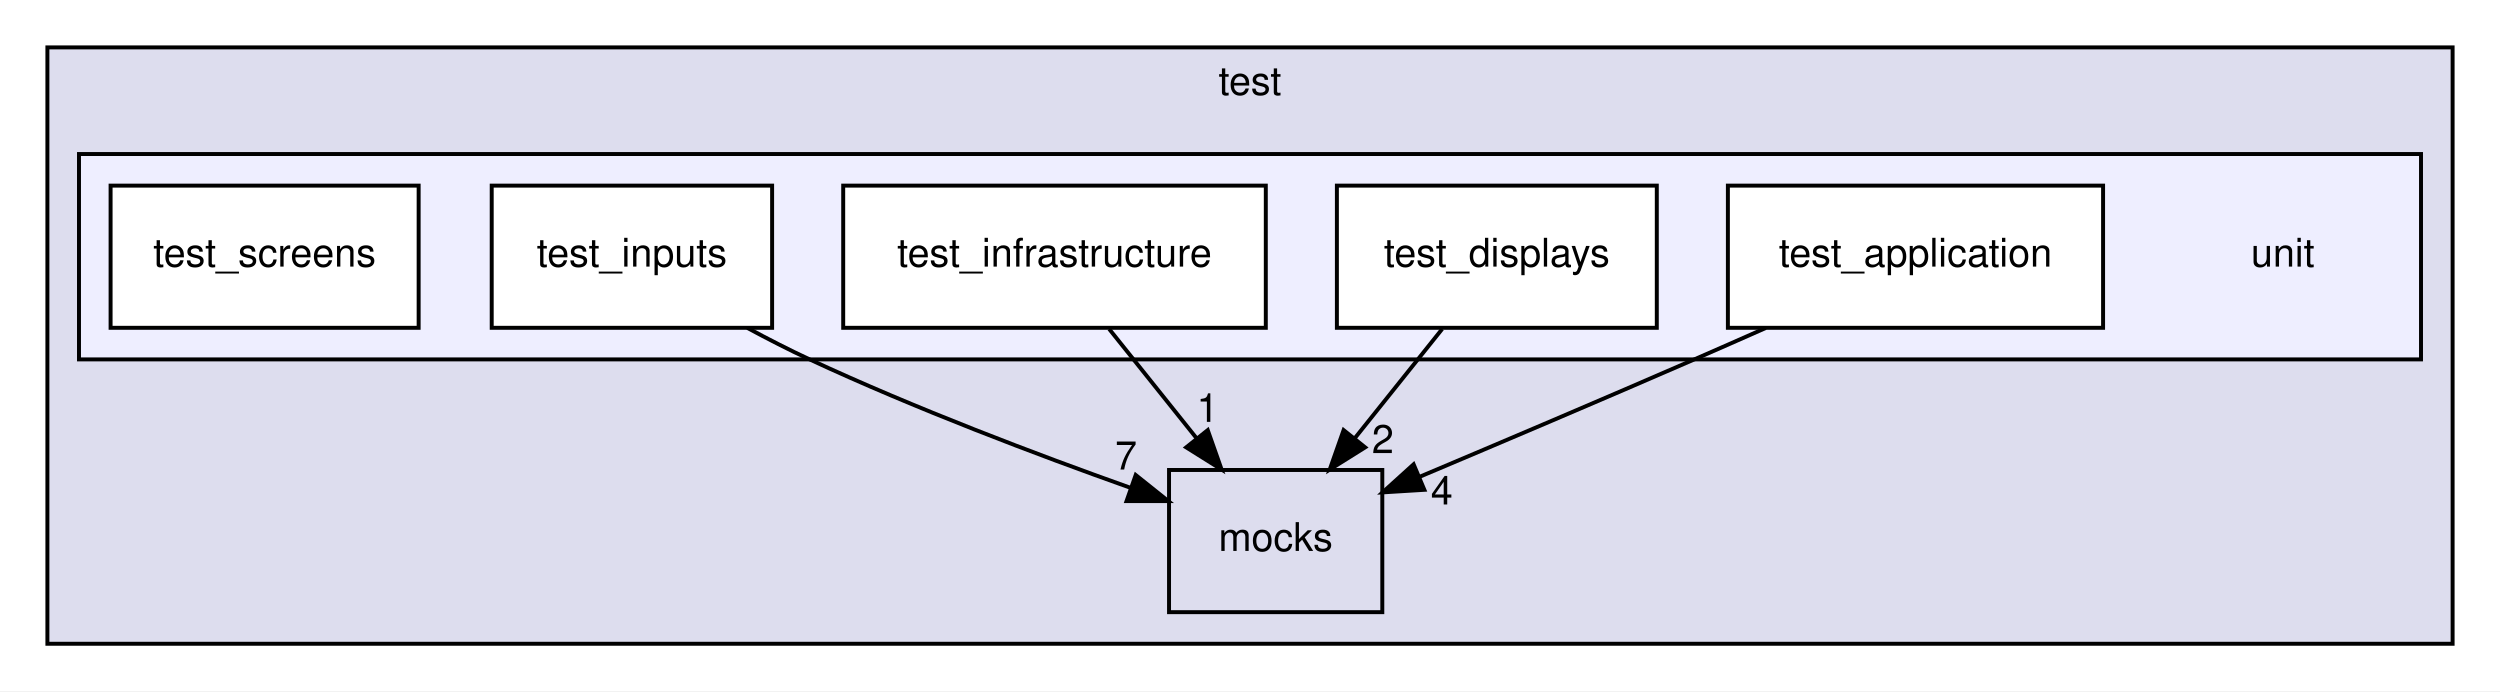
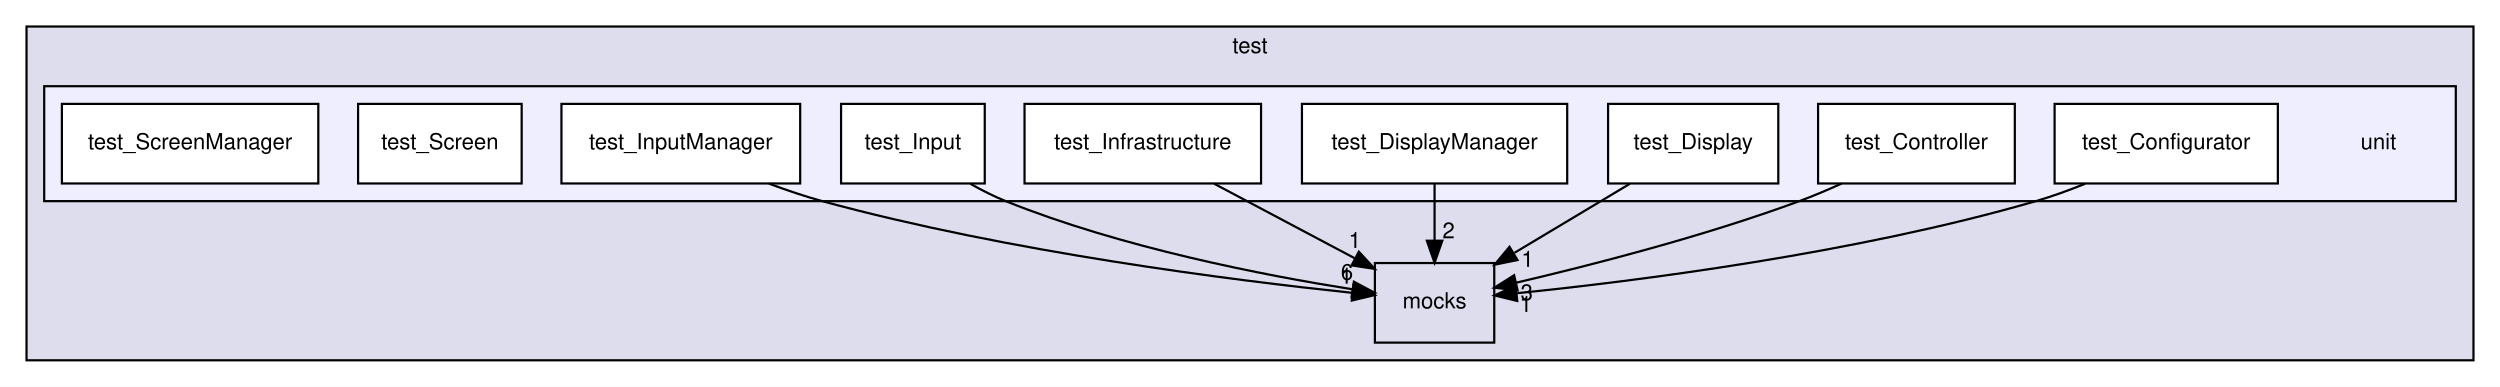
- <svg xmlns="http://www.w3.org/2000/svg" xmlns:xlink="http://www.w3.org/1999/xlink" width="633pt" height="175pt" viewBox="0.00 0.00 633.00 175.00">
+ <svg xmlns="http://www.w3.org/2000/svg" xmlns:xlink="http://www.w3.org/1999/xlink" width="1131pt" height="175pt" viewBox="0.00 0.00 1131.00 175.00">
  <g id="graph0" class="graph" transform="scale(1 1) rotate(0) translate(4 171)">
-     <polygon fill="white" stroke="transparent" points="-4,4 -4,-171 629,-171 629,4 -4,4" />
+     <polygon fill="white" stroke="transparent" points="-4,4 -4,-171 1127,-171 1127,4 -4,4" />
    <g id="clust1" class="cluster">
      <g id="a_clust1">
        <a xlink:href="dir_13e138d54eb8818da29c3992edef070a.html" target="_top" xlink:title="test">
-           <polygon fill="#ddddee" stroke="black" points="8,-8 8,-159 617,-159 617,-8 8,-8" />
-           <text text-anchor="middle" x="312.5" y="-147" font-family="Helvetica,sans-Serif" font-size="10.00">test</text>
+           <polygon fill="#ddddee" stroke="black" points="8,-8 8,-159 1115,-159 1115,-8 8,-8" />
+           <text text-anchor="middle" x="561.5" y="-147" font-family="Helvetica,sans-Serif" font-size="10.00">test</text>
        </a>
      </g>
    </g>
    <g id="clust2" class="cluster">
      <g id="a_clust2">
        <a xlink:href="dir_6a07fdbc4b50e86806a88566ca8f66e4.html" target="_top">
-           <polygon fill="#eeeeff" stroke="black" points="16,-80 16,-132 609,-132 609,-80 16,-80" />
+           <polygon fill="#eeeeff" stroke="black" points="16,-80 16,-132 1107,-132 1107,-80 16,-80" />
        </a>
      </g>
    </g>
    <g id="node1" class="node">
      <g id="a_node1">
        <a xlink:href="dir_cdf6d930f2dcd230c29757233293cb63.html" target="_top" xlink:title="mocks">
-           <polygon fill="none" stroke="black" points="346,-52 292,-52 292,-16 346,-16 346,-52" />
-           <text text-anchor="middle" x="319" y="-31.5" font-family="Helvetica,sans-Serif" font-size="10.00">mocks</text>
+           <polygon fill="none" stroke="black" points="672,-52 618,-52 618,-16 672,-16 672,-52" />
+           <text text-anchor="middle" x="645" y="-31.5" font-family="Helvetica,sans-Serif" font-size="10.00">mocks</text>
        </a>
      </g>
    </g>
    <g id="node2" class="node">
-       <text text-anchor="middle" x="574" y="-103.5" font-family="Helvetica,sans-Serif" font-size="10.00">unit</text>
+       <text text-anchor="middle" x="1072" y="-103.5" font-family="Helvetica,sans-Serif" font-size="10.00">unit</text>
    </g>
    <g id="node3" class="node">
      <g id="a_node3">
-         <a xlink:href="dir_256ca8ce6352af908444a2dfb835c723.html" target="_top" xlink:title="test_application">
-           <polygon fill="white" stroke="black" points="528.5,-124 433.5,-124 433.5,-88 528.5,-88 528.5,-124" />
-           <text text-anchor="middle" x="481" y="-103.5" font-family="Helvetica,sans-Serif" font-size="10.00">test_application</text>
+         <a xlink:href="dir_0737fc3edcd5e3d8c98723a7136df9d8.html" target="_top" xlink:title="test_Configurator">
+           <polygon fill="white" stroke="black" points="1026.5,-124 925.5,-124 925.5,-88 1026.5,-88 1026.5,-124" />
+           <text text-anchor="middle" x="976" y="-103.5" font-family="Helvetica,sans-Serif" font-size="10.00">test_Configurator</text>
        </a>
      </g>
    </g>
-     <g id="edge3" class="edge">
-       <path fill="none" stroke="black" d="M443.09,-87.96C437.04,-85.28 430.86,-82.55 425,-80 401.9,-69.94 375.85,-58.88 355.36,-50.24" />
-       <polygon fill="black" stroke="black" points="356.65,-46.98 346.07,-46.33 353.93,-53.44 356.65,-46.98" />
-       <g id="a_edge3-headlabel">
-         <a xlink:href="dir_000007_000005.html" target="_top" xlink:title="4">
-           <text text-anchor="middle" x="361.06" y="-43.26" font-family="Helvetica,sans-Serif" font-size="10.00">4</text>
+     <g id="edge6" class="edge">
+       <path fill="none" stroke="black" d="M939.35,-87.89C932.06,-84.94 924.37,-82.14 917,-80 835.07,-56.23 735.39,-43.75 682.38,-38.36" />
+       <polygon fill="black" stroke="black" points="682.4,-34.84 672.11,-37.34 681.72,-41.81 682.4,-34.84" />
+       <g id="a_edge6-headlabel">
+         <a xlink:href="dir_000007_000005.html" target="_top" xlink:title="1">
+           <text text-anchor="middle" x="686.26" y="-29.87" font-family="Helvetica,sans-Serif" font-size="10.00">1</text>
        </a>
      </g>
    </g>
    <g id="node4" class="node">
      <g id="a_node4">
-         <a xlink:href="dir_963c9146907de3a6f02150b2914a5942.html" target="_top" xlink:title="test_displays">
-           <polygon fill="white" stroke="black" points="415.5,-124 334.5,-124 334.5,-88 415.5,-88 415.5,-124" />
-           <text text-anchor="middle" x="375" y="-103.5" font-family="Helvetica,sans-Serif" font-size="10.00">test_displays</text>
+         <a xlink:href="dir_d18ecea1db5c8a0cb2a2f078b0a61021.html" target="_top" xlink:title="test_Controller">
+           <polygon fill="white" stroke="black" points="907.5,-124 818.5,-124 818.5,-88 907.5,-88 907.5,-124" />
+           <text text-anchor="middle" x="863" y="-103.5" font-family="Helvetica,sans-Serif" font-size="10.00">test_Controller</text>
        </a>
      </g>
    </g>
-     <g id="edge2" class="edge">
-       <path fill="none" stroke="black" d="M361.16,-87.7C354.51,-79.39 346.42,-69.28 339.11,-60.14" />
-       <polygon fill="black" stroke="black" points="341.66,-57.73 332.68,-52.1 336.2,-62.1 341.66,-57.73" />
-       <g id="a_edge2-headlabel">
-         <a xlink:href="dir_000008_000005.html" target="_top" xlink:title="2">
-           <text text-anchor="middle" x="346.13" y="-56.26" font-family="Helvetica,sans-Serif" font-size="10.00">2</text>
+     <g id="edge5" class="edge">
+       <path fill="none" stroke="black" d="M829.16,-87.97C822.87,-85.11 816.3,-82.32 810,-80 766.96,-64.12 715.76,-51.01 681.94,-43.12" />
+       <polygon fill="black" stroke="black" points="682.56,-39.67 672.03,-40.84 680.99,-46.49 682.56,-39.67" />
+       <g id="a_edge5-headlabel">
+         <a xlink:href="dir_000008_000005.html" target="_top" xlink:title="3">
+           <text text-anchor="middle" x="686.7" y="-35.21" font-family="Helvetica,sans-Serif" font-size="10.00">3</text>
        </a>
      </g>
    </g>
    <g id="node5" class="node">
      <g id="a_node5">
-         <a xlink:href="dir_2f9a74c8bf97321b37ef9ea45485ad5e.html" target="_top" xlink:title="test_infrastructure">
-           <polygon fill="white" stroke="black" points="316.5,-124 209.5,-124 209.5,-88 316.5,-88 316.5,-124" />
-           <text text-anchor="middle" x="263" y="-103.5" font-family="Helvetica,sans-Serif" font-size="10.00">test_infrastructure</text>
+         <a xlink:href="dir_0c5825d3a08d0cb29e7c06bb7be82aa6.html" target="_top" xlink:title="test_Display">
+           <polygon fill="white" stroke="black" points="800.5,-124 723.5,-124 723.5,-88 800.5,-88 800.5,-124" />
+           <text text-anchor="middle" x="762" y="-103.5" font-family="Helvetica,sans-Serif" font-size="10.00">test_Display</text>
        </a>
      </g>
    </g>
-     <g id="edge1" class="edge">
-       <path fill="none" stroke="black" d="M276.84,-87.7C283.49,-79.39 291.58,-69.28 298.89,-60.14" />
-       <polygon fill="black" stroke="black" points="301.8,-62.1 305.32,-52.1 296.34,-57.73 301.8,-62.1" />
-       <g id="a_edge1-headlabel">
+     <g id="edge7" class="edge">
+       <path fill="none" stroke="black" d="M733.38,-87.88C717.62,-78.45 697.92,-66.66 681.11,-56.61" />
+       <polygon fill="black" stroke="black" points="682.5,-53.36 672.12,-51.23 678.9,-59.36 682.5,-53.36" />
+       <g id="a_edge7-headlabel">
        <a xlink:href="dir_000009_000005.html" target="_top" xlink:title="1">
-           <text text-anchor="middle" x="301.77" y="-64.18" font-family="Helvetica,sans-Serif" font-size="10.00">1</text>
+           <text text-anchor="middle" x="687.04" y="-50.27" font-family="Helvetica,sans-Serif" font-size="10.00">1</text>
        </a>
      </g>
    </g>
    <g id="node6" class="node">
      <g id="a_node6">
-         <a xlink:href="dir_6d4622947a2dd2dbb99f393eff72fadc.html" target="_top" xlink:title="test_inputs">
-           <polygon fill="white" stroke="black" points="191.5,-124 120.5,-124 120.5,-88 191.5,-88 191.5,-124" />
-           <text text-anchor="middle" x="156" y="-103.5" font-family="Helvetica,sans-Serif" font-size="10.00">test_inputs</text>
+         <a xlink:href="dir_87de4f86c9604223b7c9d497cd5be270.html" target="_top" xlink:title="test_DisplayManager">
+           <polygon fill="white" stroke="black" points="705,-124 585,-124 585,-88 705,-88 705,-124" />
+           <text text-anchor="middle" x="645" y="-103.5" font-family="Helvetica,sans-Serif" font-size="10.00">test_DisplayManager</text>
        </a>
      </g>
    </g>
-     <g id="edge4" class="edge">
-       <path fill="none" stroke="black" d="M185.22,-87.98C190.41,-85.18 195.81,-82.41 201,-80 227.61,-67.61 258.66,-55.87 282.23,-47.49" />
-       <polygon fill="black" stroke="black" points="283.56,-50.73 291.83,-44.12 281.24,-44.13 283.56,-50.73" />
-       <g id="a_edge4-headlabel">
-         <a xlink:href="dir_000010_000005.html" target="_top" xlink:title="7">
-           <text text-anchor="middle" x="281.11" y="-52.11" font-family="Helvetica,sans-Serif" font-size="10.00">7</text>
+     <g id="edge1" class="edge">
+       <path fill="none" stroke="black" d="M645,-87.7C645,-79.98 645,-70.71 645,-62.11" />
+       <polygon fill="black" stroke="black" points="648.5,-62.1 645,-52.1 641.5,-62.1 648.5,-62.1" />
+       <g id="a_edge1-headlabel">
+         <a xlink:href="dir_000010_000005.html" target="_top" xlink:title="2">
+           <text text-anchor="middle" x="651.34" y="-63.2" font-family="Helvetica,sans-Serif" font-size="10.00">2</text>
        </a>
      </g>
    </g>
    <g id="node7" class="node">
      <g id="a_node7">
-         <a xlink:href="dir_ed67ada80e649d7a9b979f59334f868d.html" target="_top" xlink:title="test_screens">
-           <polygon fill="white" stroke="black" points="102,-124 24,-124 24,-88 102,-88 102,-124" />
-           <text text-anchor="middle" x="63" y="-103.5" font-family="Helvetica,sans-Serif" font-size="10.00">test_screens</text>
+         <a xlink:href="dir_4b0424823a083ada0bb57abf6128890c.html" target="_top" xlink:title="test_Infrastructure">
+           <polygon fill="white" stroke="black" points="566.5,-124 459.5,-124 459.5,-88 566.5,-88 566.5,-124" />
+           <text text-anchor="middle" x="513" y="-103.5" font-family="Helvetica,sans-Serif" font-size="10.00">test_Infrastructure</text>
+         </a>
+       </g>
+     </g>
+     <g id="edge4" class="edge">
+       <path fill="none" stroke="black" d="M545.29,-87.88C564.53,-77.67 588.99,-64.7 608.88,-54.16" />
+       <polygon fill="black" stroke="black" points="610.74,-57.13 617.94,-49.35 607.46,-50.94 610.74,-57.13" />
+       <g id="a_edge4-headlabel">
+         <a xlink:href="dir_000011_000005.html" target="_top" xlink:title="1">
+           <text text-anchor="middle" x="608.9" y="-58.82" font-family="Helvetica,sans-Serif" font-size="10.00">1</text>
+         </a>
+       </g>
+     </g>
+     <g id="node8" class="node">
+       <g id="a_node8">
+         <a xlink:href="dir_0f574f59922a3278009c00d480dfb4a4.html" target="_top" xlink:title="test_Input">
+           <polygon fill="white" stroke="black" points="441.5,-124 376.5,-124 376.5,-88 441.5,-88 441.5,-124" />
+           <text text-anchor="middle" x="409" y="-103.5" font-family="Helvetica,sans-Serif" font-size="10.00">test_Input</text>
+         </a>
+       </g>
+     </g>
+     <g id="edge3" class="edge">
+       <path fill="none" stroke="black" d="M435.02,-87.84C440.17,-84.93 445.65,-82.15 451,-80 503.41,-58.92 567.95,-46.42 607.79,-40.13" />
+       <polygon fill="black" stroke="black" points="608.49,-43.56 617.85,-38.59 607.43,-36.64 608.49,-43.56" />
+       <g id="a_edge3-headlabel">
+         <a xlink:href="dir_000012_000005.html" target="_top" xlink:title="6">
+           <text text-anchor="middle" x="605.37" y="-44.41" font-family="Helvetica,sans-Serif" font-size="10.00">6</text>
+         </a>
+       </g>
+     </g>
+     <g id="node9" class="node">
+       <g id="a_node9">
+         <a xlink:href="dir_0dbc894253d3767ce13dd242c7eb95d7.html" target="_top" xlink:title="test_InputManager">
+           <polygon fill="white" stroke="black" points="358,-124 250,-124 250,-88 358,-88 358,-124" />
+           <text text-anchor="middle" x="304" y="-103.5" font-family="Helvetica,sans-Serif" font-size="10.00">test_InputManager</text>
+         </a>
+       </g>
+     </g>
+     <g id="edge2" class="edge">
+       <path fill="none" stroke="black" d="M343.85,-87.94C351.75,-84.99 360.06,-82.17 368,-80 452.16,-57.01 554.11,-44.16 607.78,-38.52" />
+       <polygon fill="black" stroke="black" points="608.27,-41.99 617.86,-37.49 607.55,-35.03 608.27,-41.99" />
+       <g id="a_edge2-headlabel">
+         <a xlink:href="dir_000013_000005.html" target="_top" xlink:title="1">
+           <text text-anchor="middle" x="604.98" y="-42.68" font-family="Helvetica,sans-Serif" font-size="10.00">1</text>
+         </a>
+       </g>
+     </g>
+     <g id="node10" class="node">
+       <g id="a_node10">
+         <a xlink:href="dir_c5590eab7fc0039fde0b4c38fbee3635.html" target="_top" xlink:title="test_Screen">
+           <polygon fill="white" stroke="black" points="232,-124 158,-124 158,-88 232,-88 232,-124" />
+           <text text-anchor="middle" x="195" y="-103.5" font-family="Helvetica,sans-Serif" font-size="10.00">test_Screen</text>
+         </a>
+       </g>
+     </g>
+     <g id="node11" class="node">
+       <g id="a_node11">
+         <a xlink:href="dir_caadc6f8e359ca0fd92fd8cf834ab15b.html" target="_top" xlink:title="test_ScreenManager">
+           <polygon fill="white" stroke="black" points="140,-124 24,-124 24,-88 140,-88 140,-124" />
+           <text text-anchor="middle" x="82" y="-103.5" font-family="Helvetica,sans-Serif" font-size="10.00">test_ScreenManager</text>
        </a>
      </g>
    </g>
  </g>
</svg>
